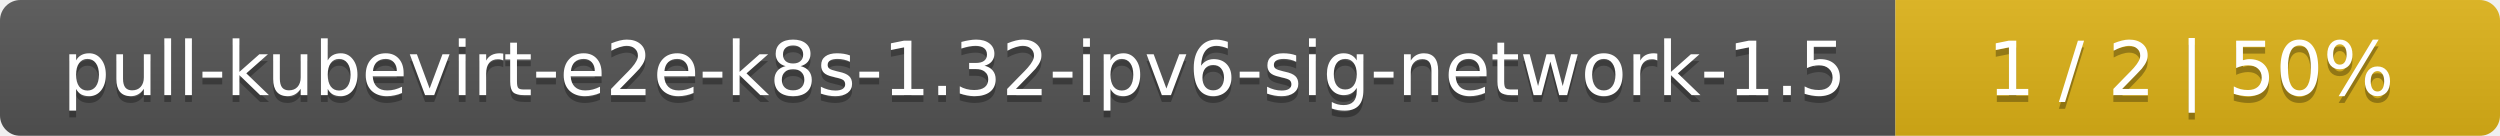
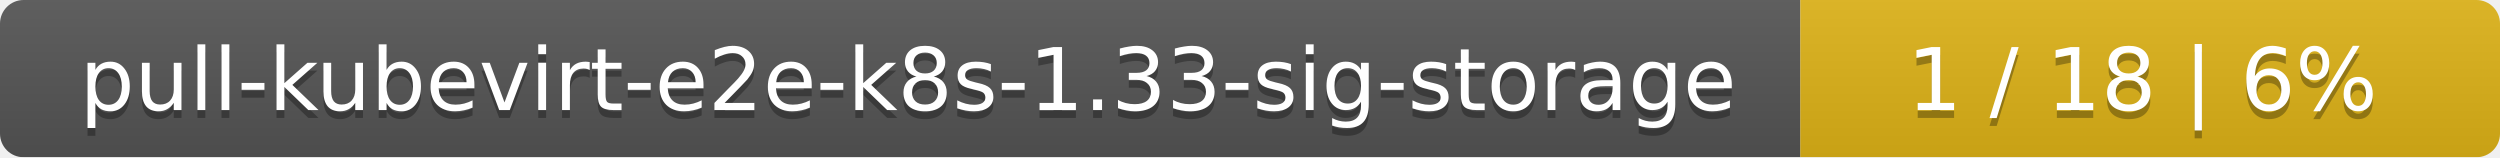
- <svg xmlns="http://www.w3.org/2000/svg" width="368" height="20">
+ <svg xmlns="http://www.w3.org/2000/svg" width="318" height="20">
  <linearGradient id="smooth" x2="0" y2="100%">
    <stop offset="0" stop-color="#bbb" stop-opacity=".1" />
    <stop offset="1" stop-opacity=".1" />
  </linearGradient>
  <mask id="round">
-     <rect width="368" height="20" rx="3" fill="#fff" />
+     <rect width="318" height="20" rx="3" fill="#fff" />
  </mask>
  <g mask="url(#round)">
-     <rect width="279" height="20" fill="#555" />
-     <rect x="279" width="89" height="20" fill="#dfb317" />
-     <rect width="368" height="20" fill="url(#smooth)" />
+     <rect width="229" height="20" fill="#555" />
+     <rect x="229" width="89" height="20" fill="#dfb317" />
+     <rect width="318" height="20" fill="url(#smooth)" />
  </g>
  <g fill="#fff" text-anchor="middle" font-family="DejaVu Sans,Verdana,Geneva,sans-serif" font-size="11">
-     <text x="140.5" y="15" fill="#010101" fill-opacity=".3">pull-kubevirt-e2e-k8s-1.32-ipv6-sig-network-1.5</text>
-     <text x="140.5" y="14">pull-kubevirt-e2e-k8s-1.32-ipv6-sig-network-1.5</text>
-     <text x="322.5" y="15" fill="#010101" fill-opacity=".3">1 / 2    |    50%</text>
-     <text x="322.5" y="14">1 / 2    |    50%</text>
+     <text x="115.5" y="15" fill="#010101" fill-opacity=".3">pull-kubevirt-e2e-k8s-1.33-sig-storage</text>
+     <text x="115.5" y="14">pull-kubevirt-e2e-k8s-1.33-sig-storage</text>
+     <text x="272.5" y="15" fill="#010101" fill-opacity=".3">1 / 18    |    6%</text>
+     <text x="272.5" y="14">1 / 18    |    6%</text>
  </g>
</svg>
